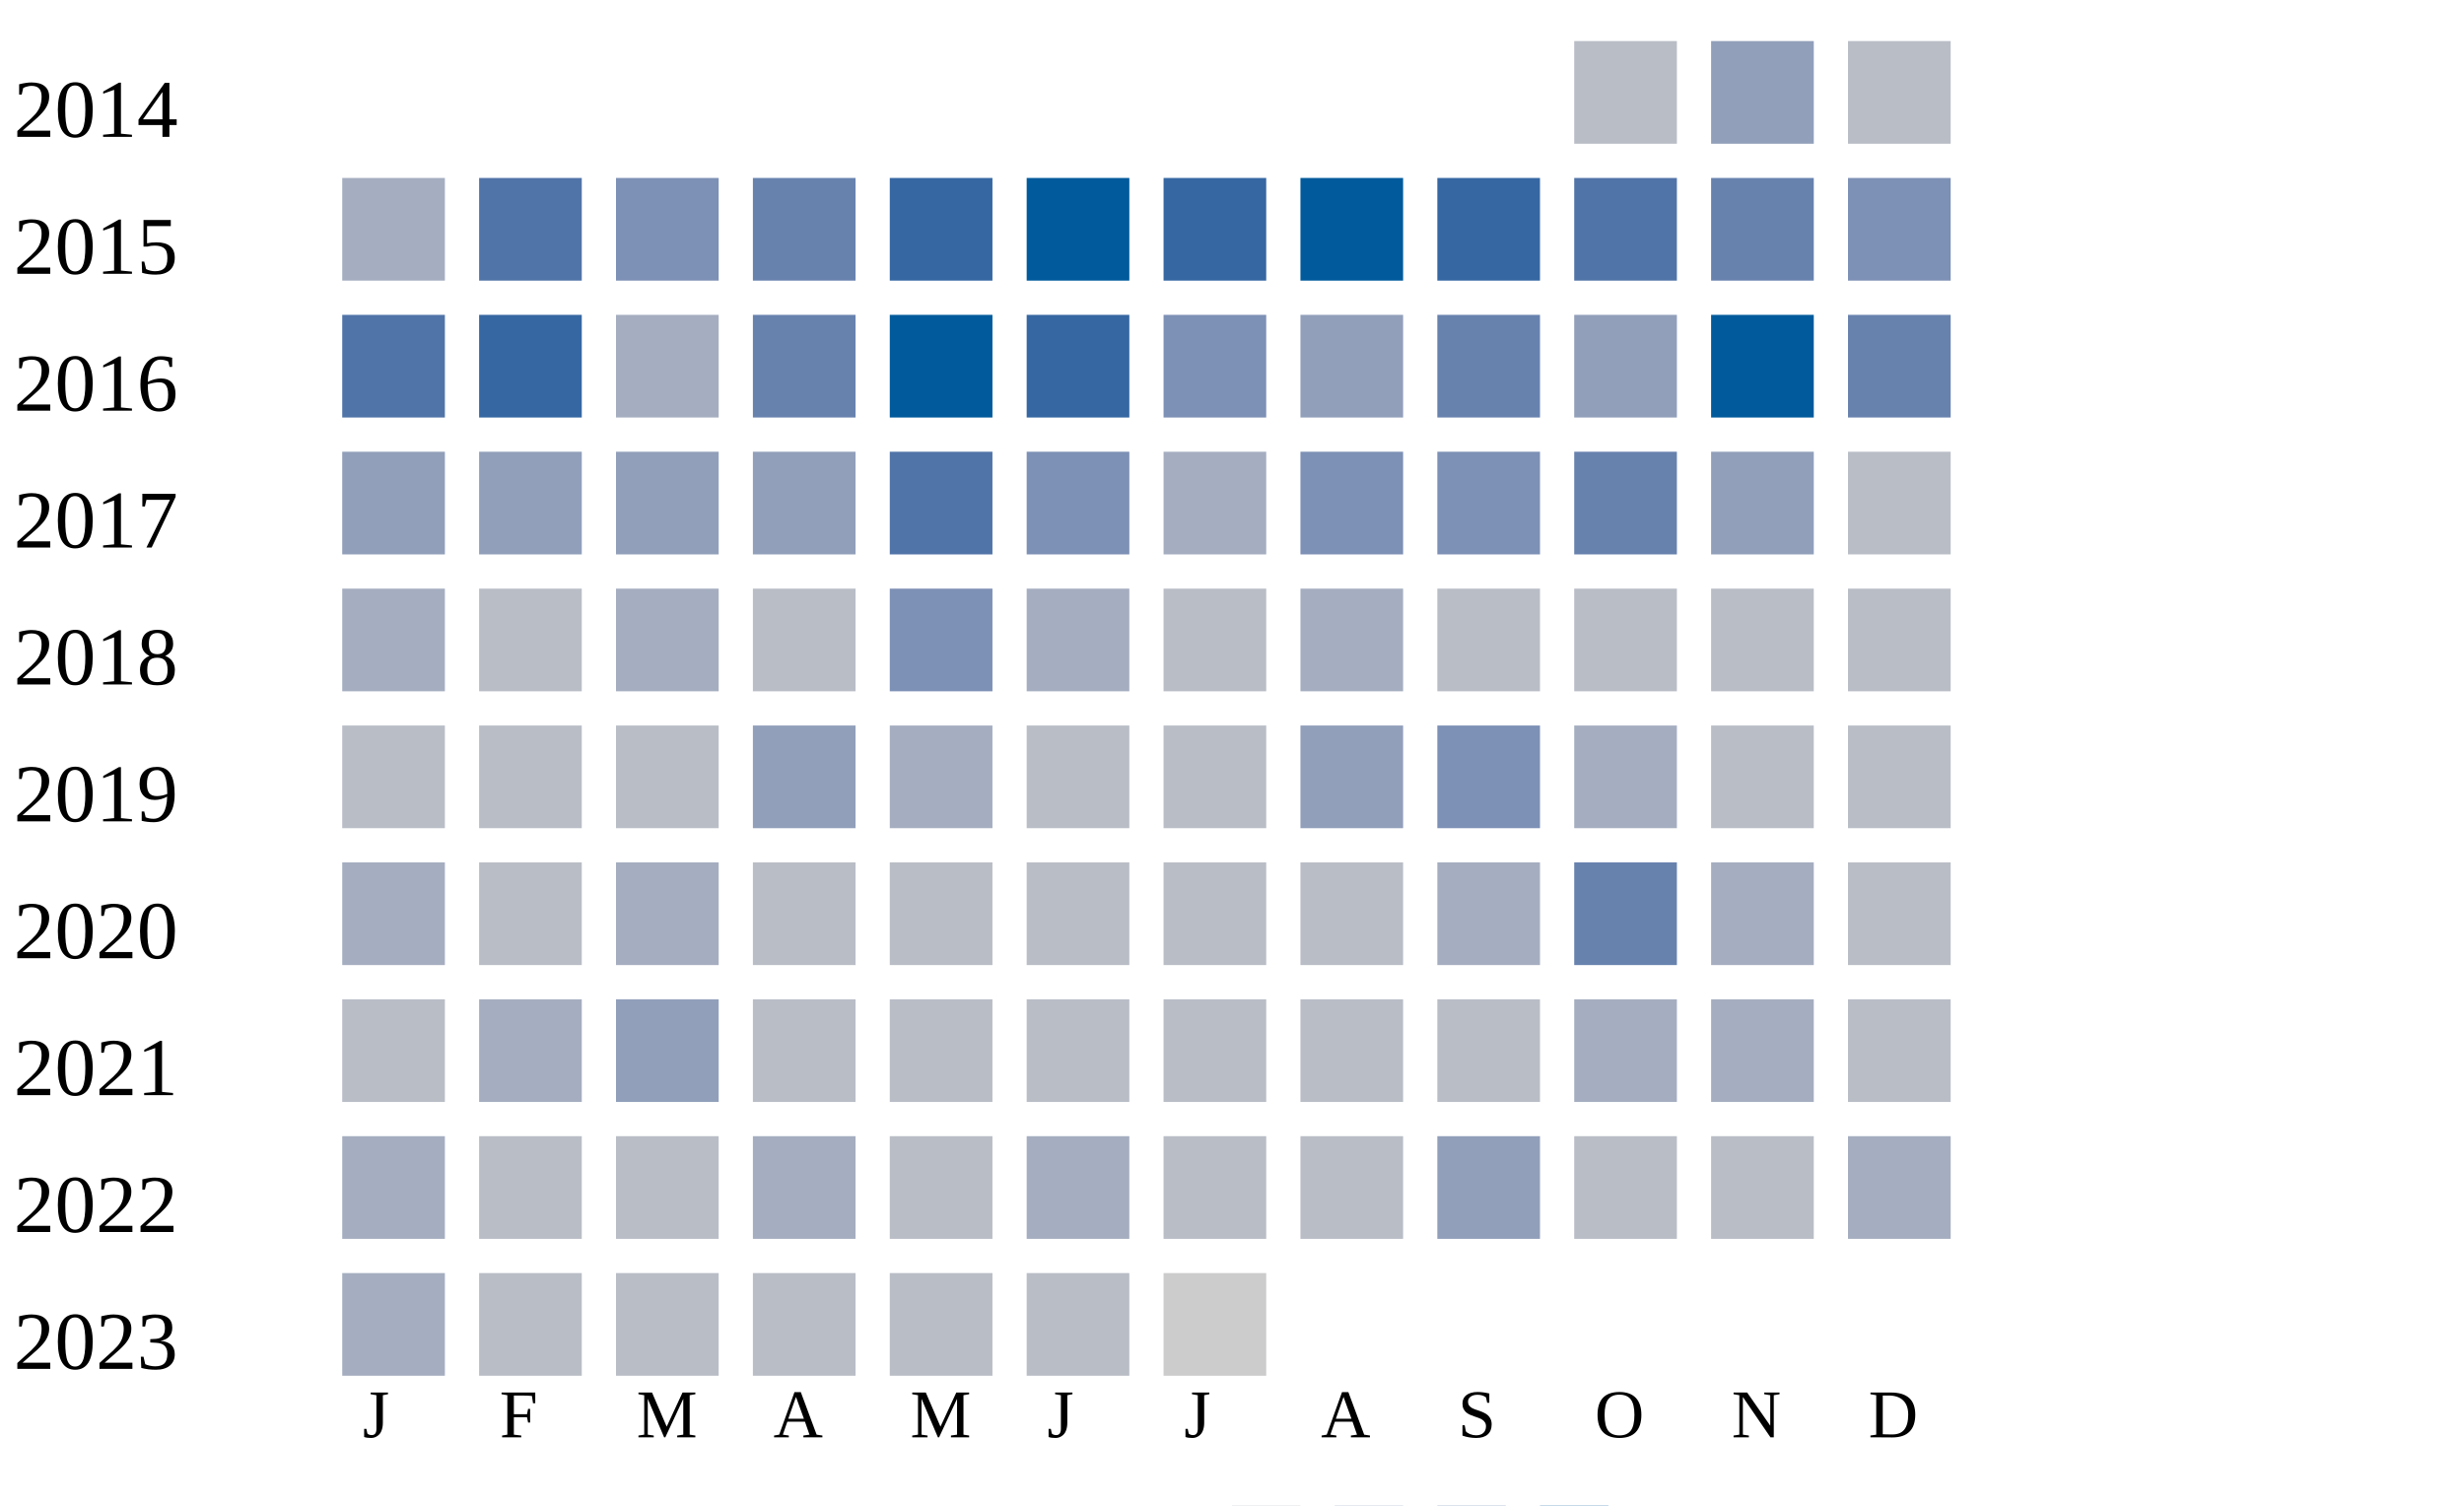
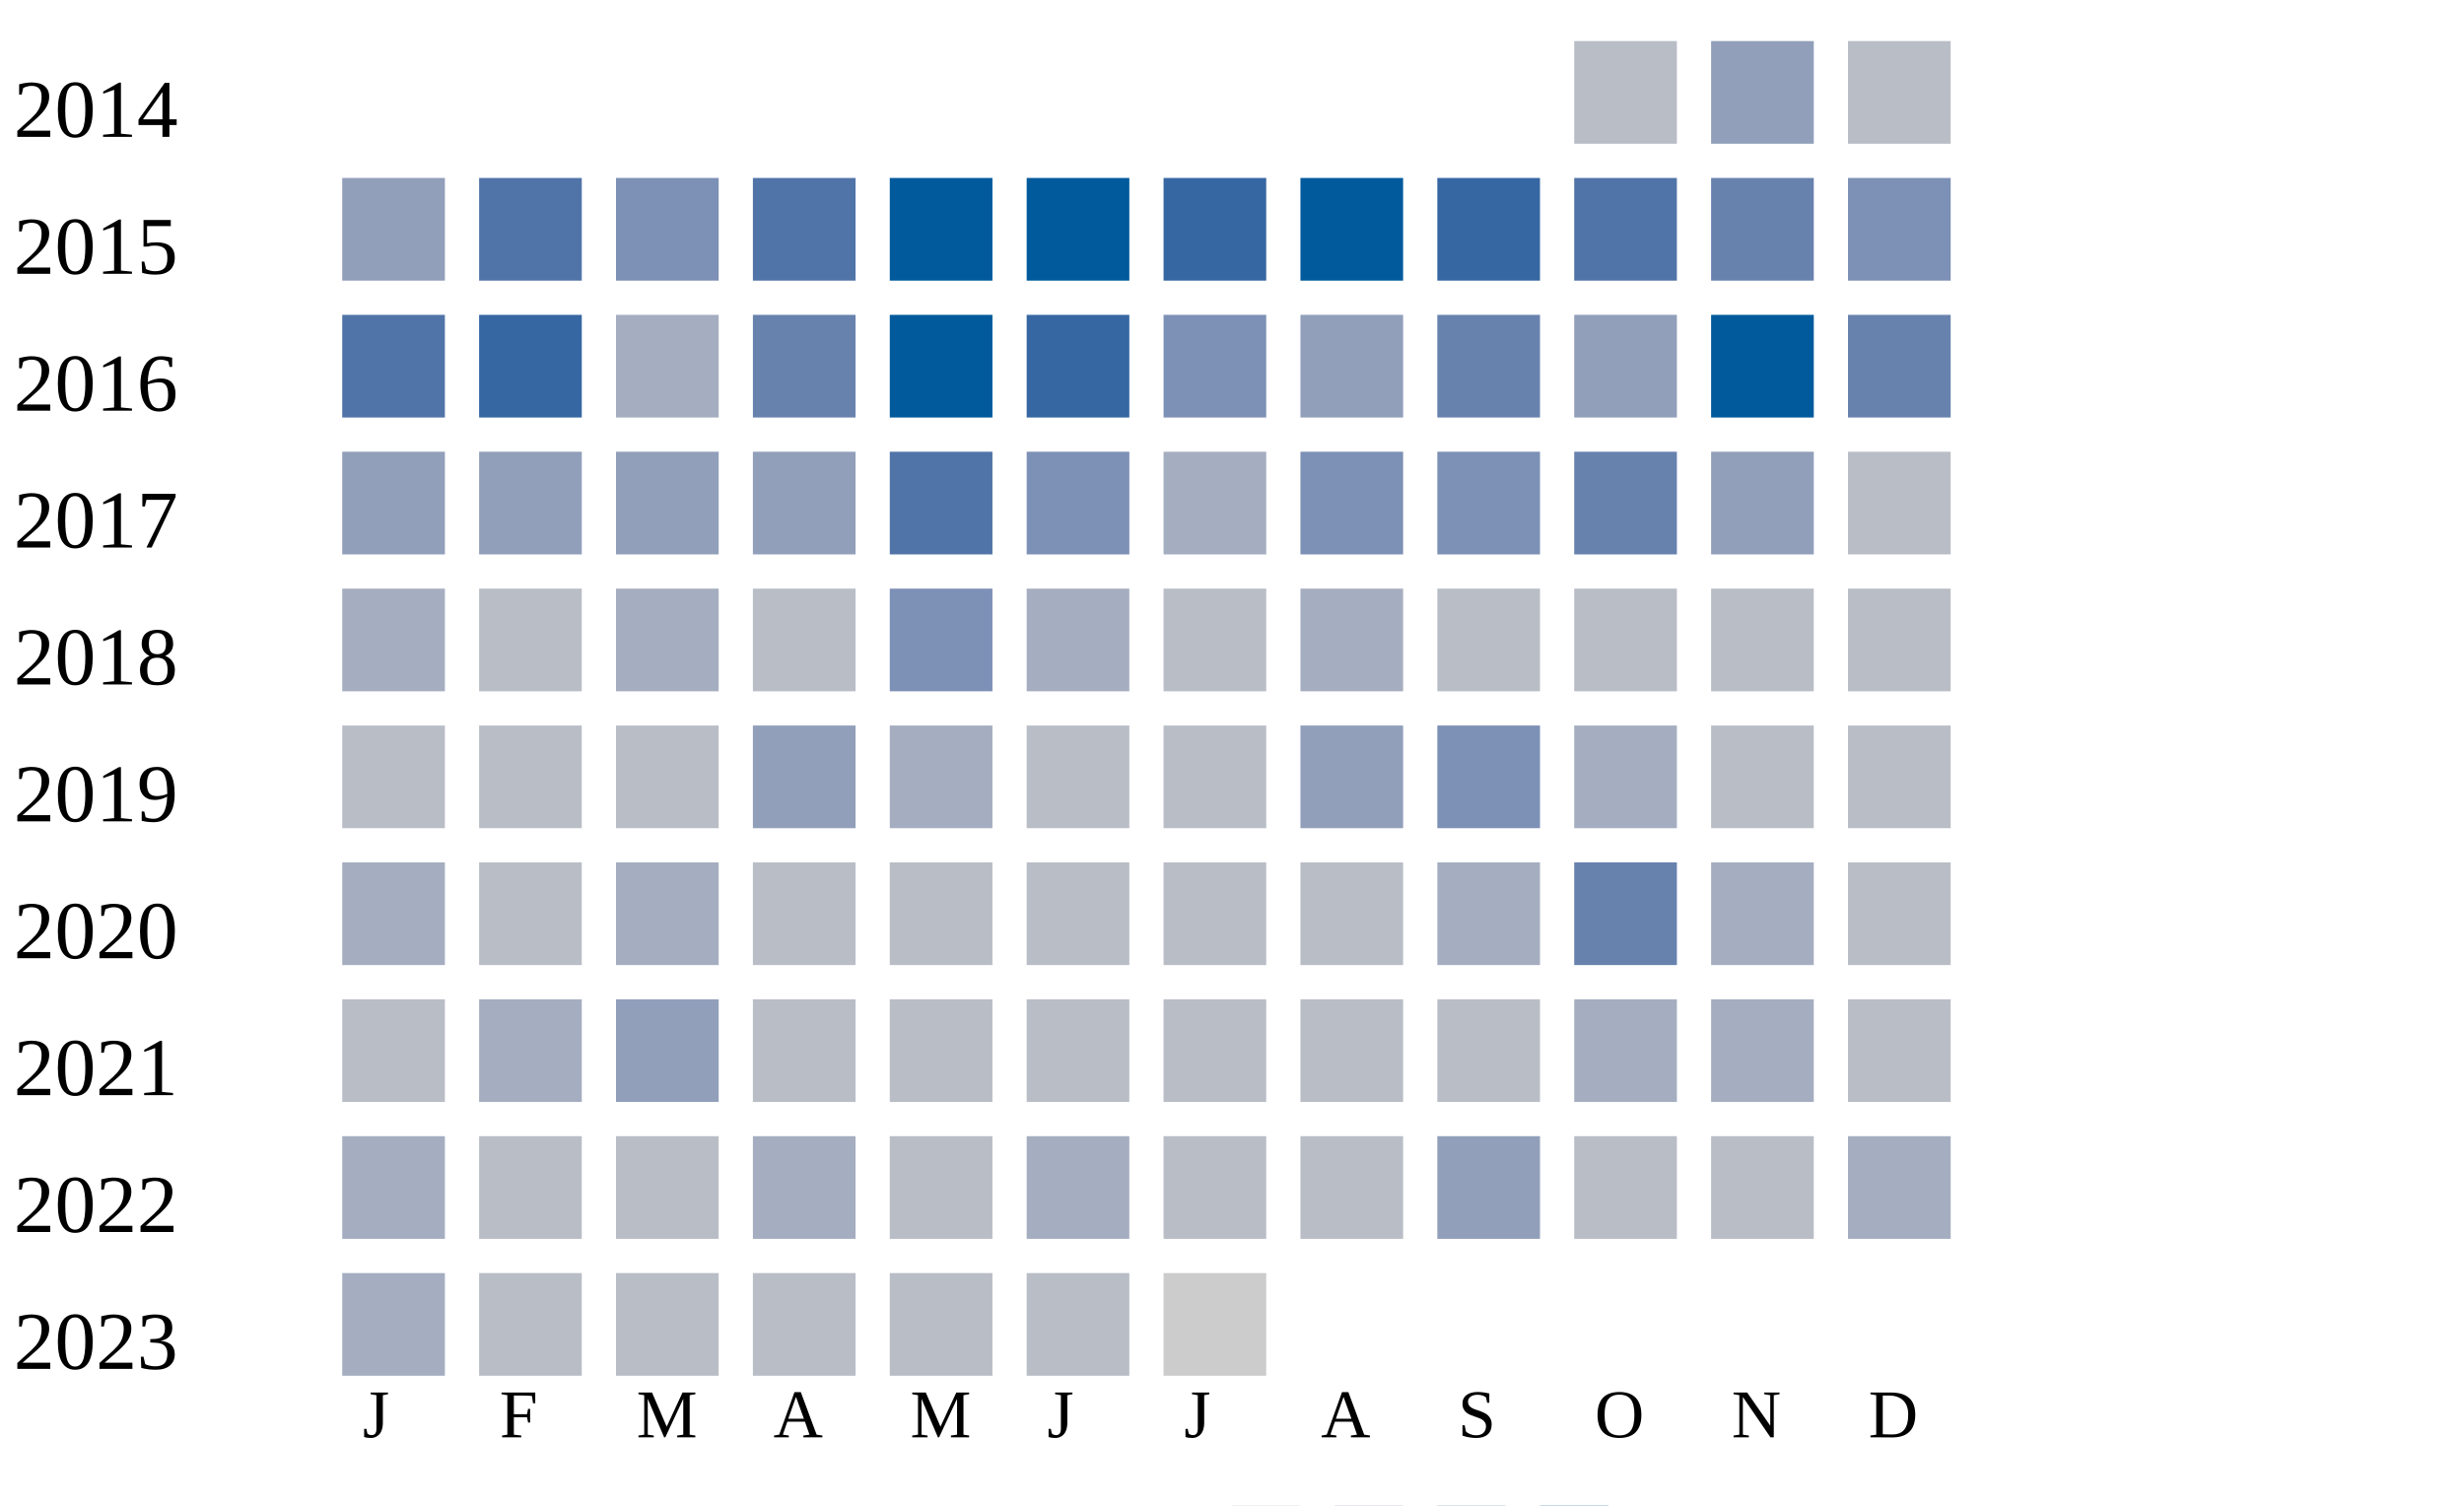
<svg xmlns="http://www.w3.org/2000/svg" width="360" height="220">
  <g transform="translate(0 0)">
    <text x="2" y="20">2014</text>
    <rect x="230" y="6" width="15" height="15" fill="#b9bdc6" />
    <rect x="250" y="6" width="15" height="15" fill="#919fba" />
    <rect x="270" y="6" width="15" height="15" fill="#b9bdc6" />
  </g>
  <g transform="translate(0 20)">
    <text x="2" y="20">2015</text>
-     <rect x="50" y="6" width="15" height="15" fill="#a5aec0" />
+     <rect x="50" y="6" width="15" height="15" fill="#919fba" />
    <rect x="70" y="6" width="15" height="15" fill="#5174a8" />
    <rect x="90" y="6" width="15" height="15" fill="#7d90b5" />
-     <rect x="110" y="6" width="15" height="15" fill="#6882ae" />
-     <rect x="130" y="6" width="15" height="15" fill="#3667a2" />
+     <rect x="110" y="6" width="15" height="15" fill="#5174a8" />
+     <rect x="130" y="6" width="15" height="15" fill="#005a9c" />
    <rect x="150" y="6" width="15" height="15" fill="#005a9c" />
    <rect x="170" y="6" width="15" height="15" fill="#3667a2" />
    <rect x="190" y="6" width="15" height="15" fill="#005a9c" />
    <rect x="210" y="6" width="15" height="15" fill="#3667a2" />
    <rect x="230" y="6" width="15" height="15" fill="#5174a8" />
    <rect x="250" y="6" width="15" height="15" fill="#6882ae" />
    <rect x="270" y="6" width="15" height="15" fill="#7d90b5" />
  </g>
  <g transform="translate(0 40)">
    <text x="2" y="20">2016</text>
    <rect x="50" y="6" width="15" height="15" fill="#5174a8" />
    <rect x="70" y="6" width="15" height="15" fill="#3667a2" />
    <rect x="90" y="6" width="15" height="15" fill="#a5aec0" />
    <rect x="110" y="6" width="15" height="15" fill="#6882ae" />
    <rect x="130" y="6" width="15" height="15" fill="#005a9c" />
    <rect x="150" y="6" width="15" height="15" fill="#3667a2" />
    <rect x="170" y="6" width="15" height="15" fill="#7d90b5" />
    <rect x="190" y="6" width="15" height="15" fill="#919fba" />
    <rect x="210" y="6" width="15" height="15" fill="#6882ae" />
    <rect x="230" y="6" width="15" height="15" fill="#919fba" />
    <rect x="250" y="6" width="15" height="15" fill="#005a9c" />
    <rect x="270" y="6" width="15" height="15" fill="#6882ae" />
  </g>
  <g transform="translate(0 60)">
    <text x="2" y="20">2017</text>
    <rect x="50" y="6" width="15" height="15" fill="#919fba" />
    <rect x="70" y="6" width="15" height="15" fill="#919fba" />
    <rect x="90" y="6" width="15" height="15" fill="#919fba" />
    <rect x="110" y="6" width="15" height="15" fill="#919fba" />
    <rect x="130" y="6" width="15" height="15" fill="#5174a8" />
    <rect x="150" y="6" width="15" height="15" fill="#7d90b5" />
    <rect x="170" y="6" width="15" height="15" fill="#a5aec0" />
    <rect x="190" y="6" width="15" height="15" fill="#7d90b5" />
    <rect x="210" y="6" width="15" height="15" fill="#7d90b5" />
    <rect x="230" y="6" width="15" height="15" fill="#6882ae" />
    <rect x="250" y="6" width="15" height="15" fill="#919fba" />
    <rect x="270" y="6" width="15" height="15" fill="#b9bdc6" />
  </g>
  <g transform="translate(0 80)">
    <text x="2" y="20">2018</text>
    <rect x="50" y="6" width="15" height="15" fill="#a5aec0" />
    <rect x="70" y="6" width="15" height="15" fill="#b9bdc6" />
    <rect x="90" y="6" width="15" height="15" fill="#a5aec0" />
    <rect x="110" y="6" width="15" height="15" fill="#b9bdc6" />
    <rect x="130" y="6" width="15" height="15" fill="#7d90b5" />
    <rect x="150" y="6" width="15" height="15" fill="#a5aec0" />
    <rect x="170" y="6" width="15" height="15" fill="#b9bdc6" />
    <rect x="190" y="6" width="15" height="15" fill="#a5aec0" />
    <rect x="210" y="6" width="15" height="15" fill="#b9bdc6" />
    <rect x="230" y="6" width="15" height="15" fill="#b9bdc6" />
    <rect x="250" y="6" width="15" height="15" fill="#b9bdc6" />
    <rect x="270" y="6" width="15" height="15" fill="#b9bdc6" />
  </g>
  <g transform="translate(0 100)">
    <text x="2" y="20">2019</text>
    <rect x="50" y="6" width="15" height="15" fill="#b9bdc6" />
    <rect x="70" y="6" width="15" height="15" fill="#b9bdc6" />
    <rect x="90" y="6" width="15" height="15" fill="#b9bdc6" />
    <rect x="110" y="6" width="15" height="15" fill="#919fba" />
    <rect x="130" y="6" width="15" height="15" fill="#a5aec0" />
    <rect x="150" y="6" width="15" height="15" fill="#b9bdc6" />
    <rect x="170" y="6" width="15" height="15" fill="#b9bdc6" />
    <rect x="190" y="6" width="15" height="15" fill="#919fba" />
    <rect x="210" y="6" width="15" height="15" fill="#7d90b5" />
    <rect x="230" y="6" width="15" height="15" fill="#a5aec0" />
    <rect x="250" y="6" width="15" height="15" fill="#b9bdc6" />
    <rect x="270" y="6" width="15" height="15" fill="#b9bdc6" />
  </g>
  <g transform="translate(0 120)">
    <text x="2" y="20">2020</text>
    <rect x="50" y="6" width="15" height="15" fill="#a5aec0" />
    <rect x="70" y="6" width="15" height="15" fill="#b9bdc6" />
    <rect x="90" y="6" width="15" height="15" fill="#a5aec0" />
    <rect x="110" y="6" width="15" height="15" fill="#b9bdc6" />
    <rect x="130" y="6" width="15" height="15" fill="#b9bdc6" />
    <rect x="150" y="6" width="15" height="15" fill="#b9bdc6" />
    <rect x="170" y="6" width="15" height="15" fill="#b9bdc6" />
    <rect x="190" y="6" width="15" height="15" fill="#b9bdc6" />
    <rect x="210" y="6" width="15" height="15" fill="#a5aec0" />
    <rect x="230" y="6" width="15" height="15" fill="#6882ae" />
    <rect x="250" y="6" width="15" height="15" fill="#a5aec0" />
    <rect x="270" y="6" width="15" height="15" fill="#b9bdc6" />
  </g>
  <g transform="translate(0 140)">
    <text x="2" y="20">2021</text>
    <rect x="50" y="6" width="15" height="15" fill="#b9bdc6" />
    <rect x="70" y="6" width="15" height="15" fill="#a5aec0" />
    <rect x="90" y="6" width="15" height="15" fill="#919fba" />
    <rect x="110" y="6" width="15" height="15" fill="#b9bdc6" />
    <rect x="130" y="6" width="15" height="15" fill="#b9bdc6" />
    <rect x="150" y="6" width="15" height="15" fill="#b9bdc6" />
    <rect x="170" y="6" width="15" height="15" fill="#b9bdc6" />
    <rect x="190" y="6" width="15" height="15" fill="#b9bdc6" />
    <rect x="210" y="6" width="15" height="15" fill="#b9bdc6" />
    <rect x="230" y="6" width="15" height="15" fill="#a5aec0" />
    <rect x="250" y="6" width="15" height="15" fill="#a5aec0" />
    <rect x="270" y="6" width="15" height="15" fill="#b9bdc6" />
  </g>
  <g transform="translate(0 160)">
    <text x="2" y="20">2022</text>
    <rect x="50" y="6" width="15" height="15" fill="#a5aec0" />
    <rect x="70" y="6" width="15" height="15" fill="#b9bdc6" />
    <rect x="90" y="6" width="15" height="15" fill="#b9bdc6" />
    <rect x="110" y="6" width="15" height="15" fill="#a5aec0" />
    <rect x="130" y="6" width="15" height="15" fill="#b9bdc6" />
    <rect x="150" y="6" width="15" height="15" fill="#a5aec0" />
    <rect x="170" y="6" width="15" height="15" fill="#b9bdc6" />
    <rect x="190" y="6" width="15" height="15" fill="#b9bdc6" />
    <rect x="210" y="6" width="15" height="15" fill="#919fba" />
    <rect x="230" y="6" width="15" height="15" fill="#b9bdc6" />
    <rect x="250" y="6" width="15" height="15" fill="#b9bdc6" />
    <rect x="270" y="6" width="15" height="15" fill="#a5aec0" />
  </g>
  <g transform="translate(0 180)">
    <text x="2" y="20">2023</text>
    <rect x="50" y="6" width="15" height="15" fill="#a5aec0" />
    <rect x="70" y="6" width="15" height="15" fill="#b9bdc6" />
    <rect x="90" y="6" width="15" height="15" fill="#b9bdc6" />
    <rect x="110" y="6" width="15" height="15" fill="#b9bdc6" />
    <rect x="130" y="6" width="15" height="15" fill="#b9bdc6" />
    <rect x="150" y="6" width="15" height="15" fill="#b9bdc6" />
    <rect x="170" y="6" width="15" height="15" fill="#cccccc" />
  </g>
  <text style="font-size: 10px; text-align: center" x="53" y="210">J</text>
  <text style="font-size: 10px; text-align: center" x="73" y="210">F</text>
  <text style="font-size: 10px; text-align: center" x="93" y="210">M</text>
  <text style="font-size: 10px; text-align: center" x="113" y="210">A</text>
  <text style="font-size: 10px; text-align: center" x="133" y="210">M</text>
  <text style="font-size: 10px; text-align: center" x="153" y="210">J</text>
  <text style="font-size: 10px; text-align: center" x="173" y="210">J</text>
  <text style="font-size: 10px; text-align: center" x="193" y="210">A</text>
  <text style="font-size: 10px; text-align: center" x="213" y="210">S</text>
  <text style="font-size: 10px; text-align: center" x="233" y="210">O</text>
  <text style="font-size: 10px; text-align: center" x="253" y="210">N</text>
  <text style="font-size: 10px; text-align: center" x="273" y="210">D</text>
  <text style="font-size: 10px;" x="155" y="229">Less</text>
  <rect fill="#b9bdc6" width="10" height="10" x="180" y="220" />
  <rect fill="#919fba" width="10" height="10" x="195" y="220" />
  <rect fill="#6882ae" width="10" height="10" x="210" y="220" />
  <rect fill="#005a9c" width="10" height="10" x="225" y="220" />
  <text x="240" y="229" style="font-size: 10px;">More</text>
</svg>
